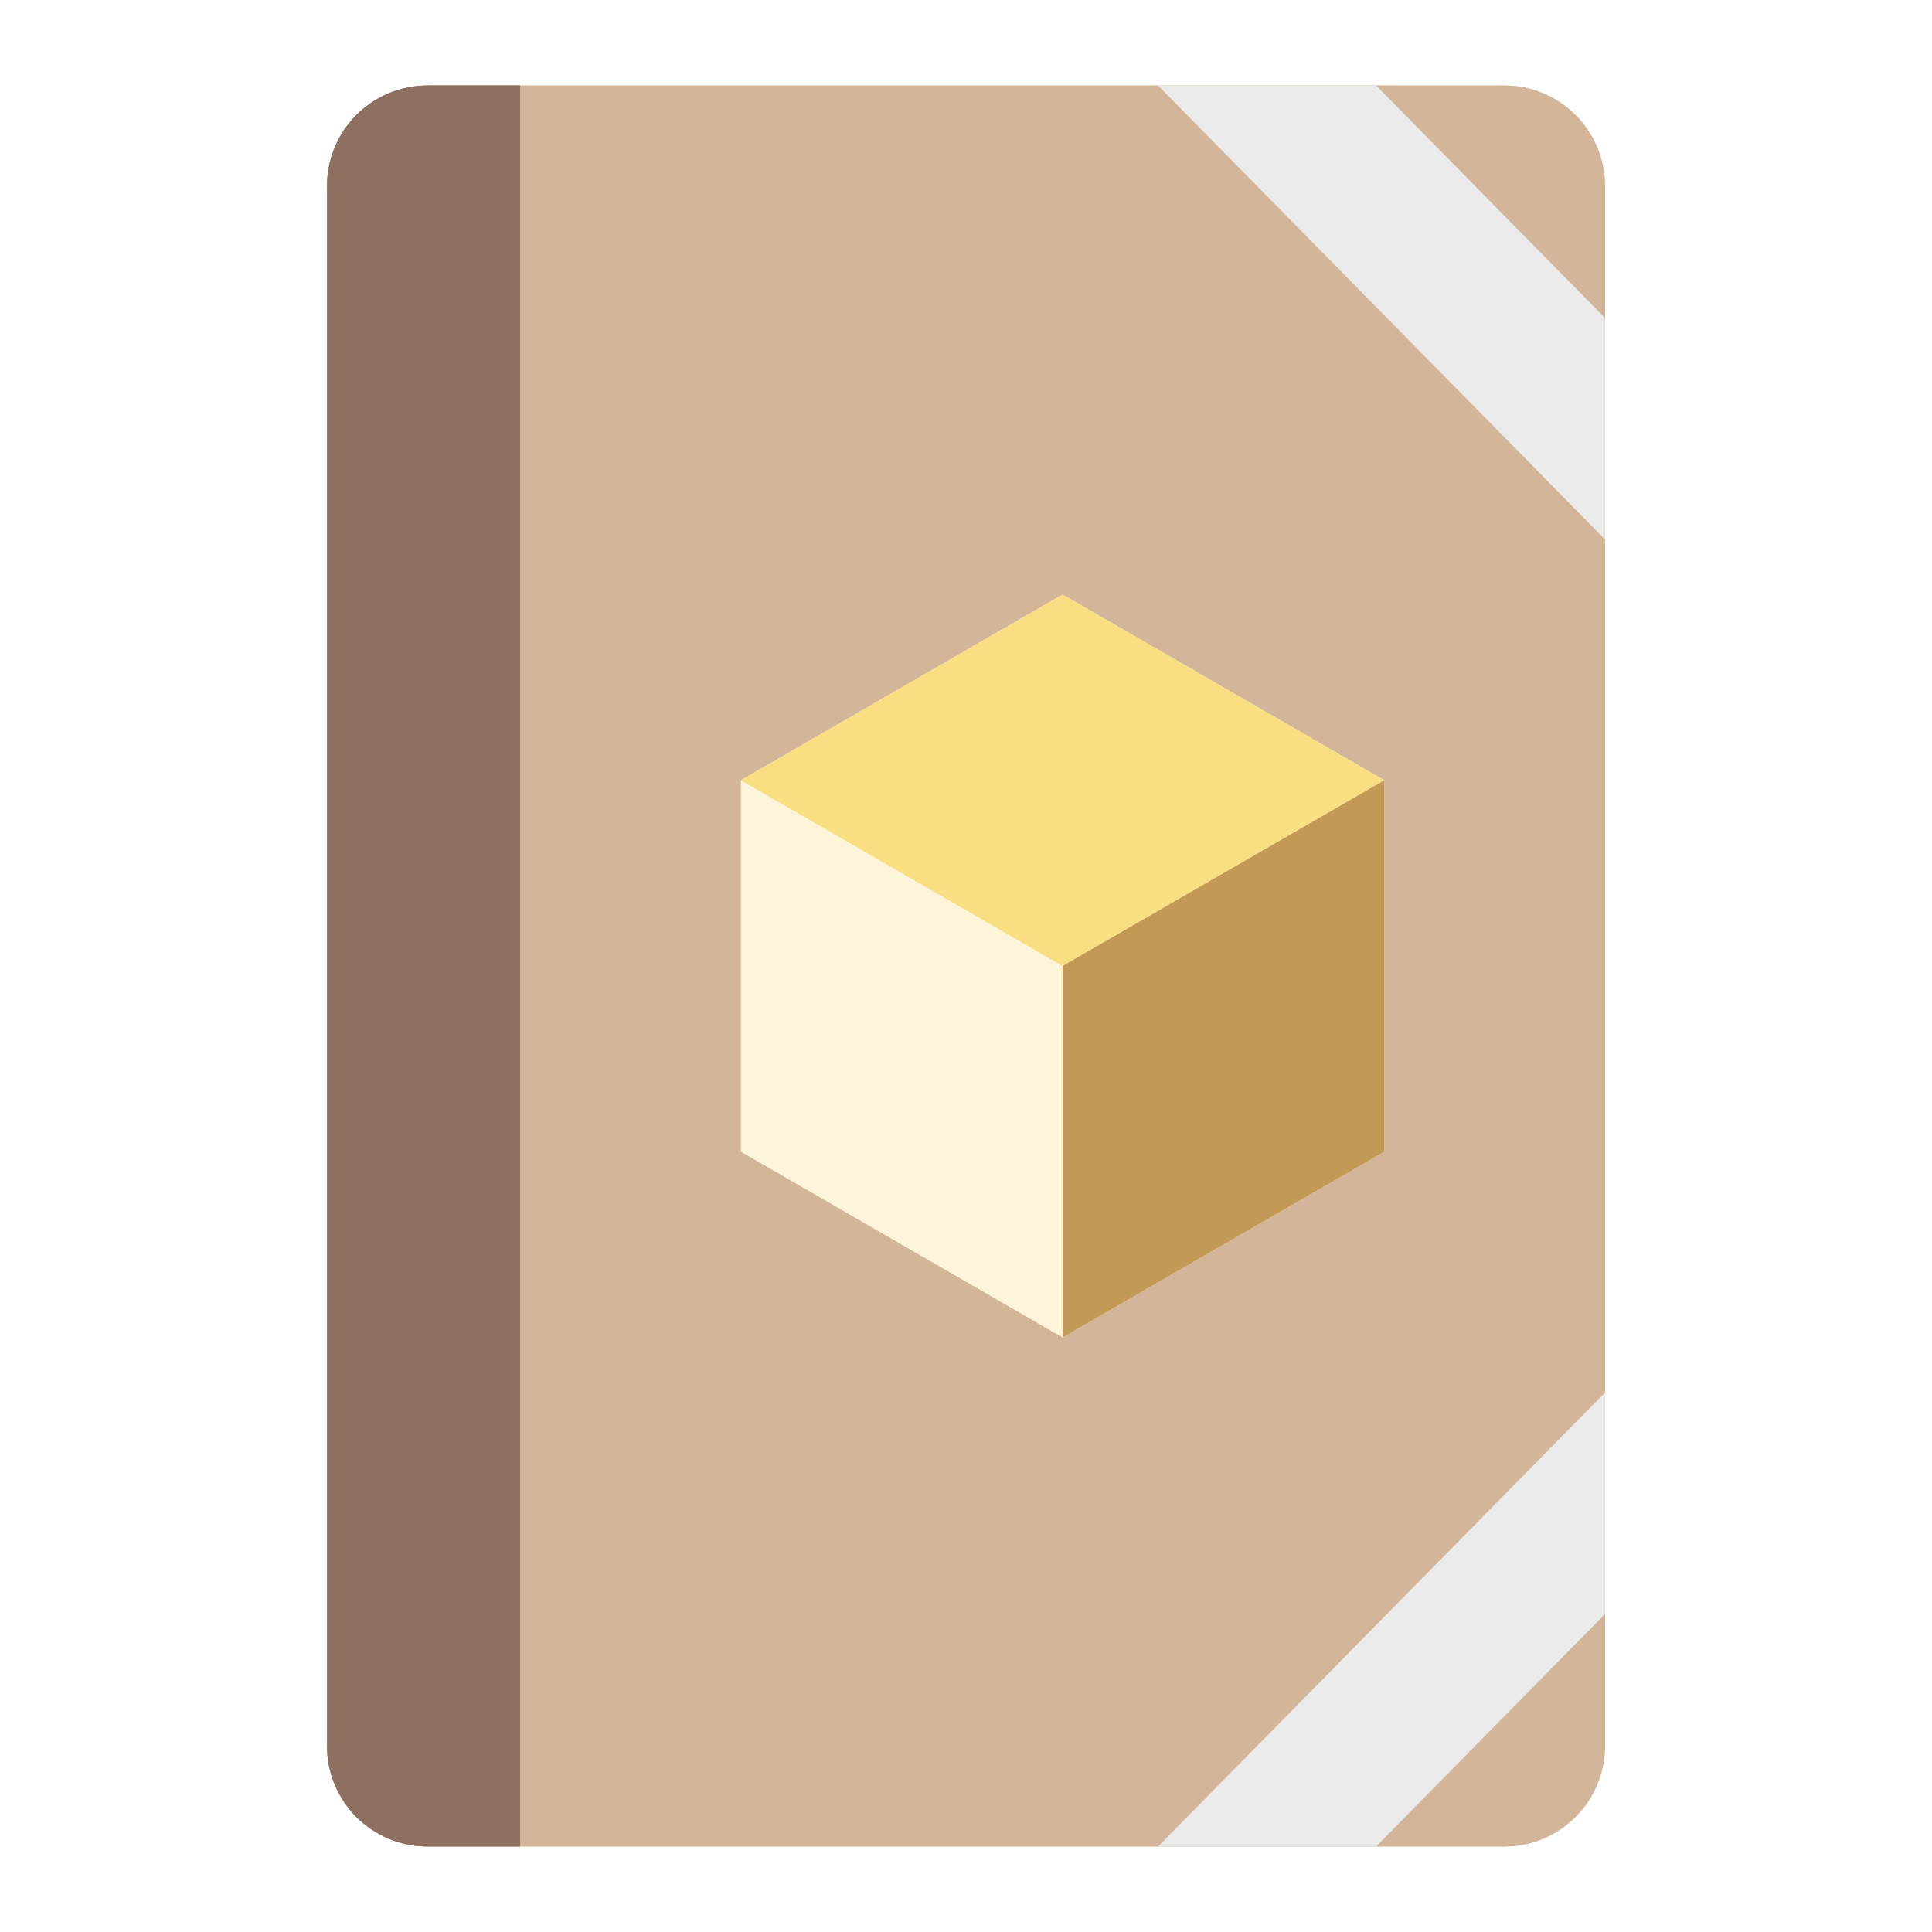
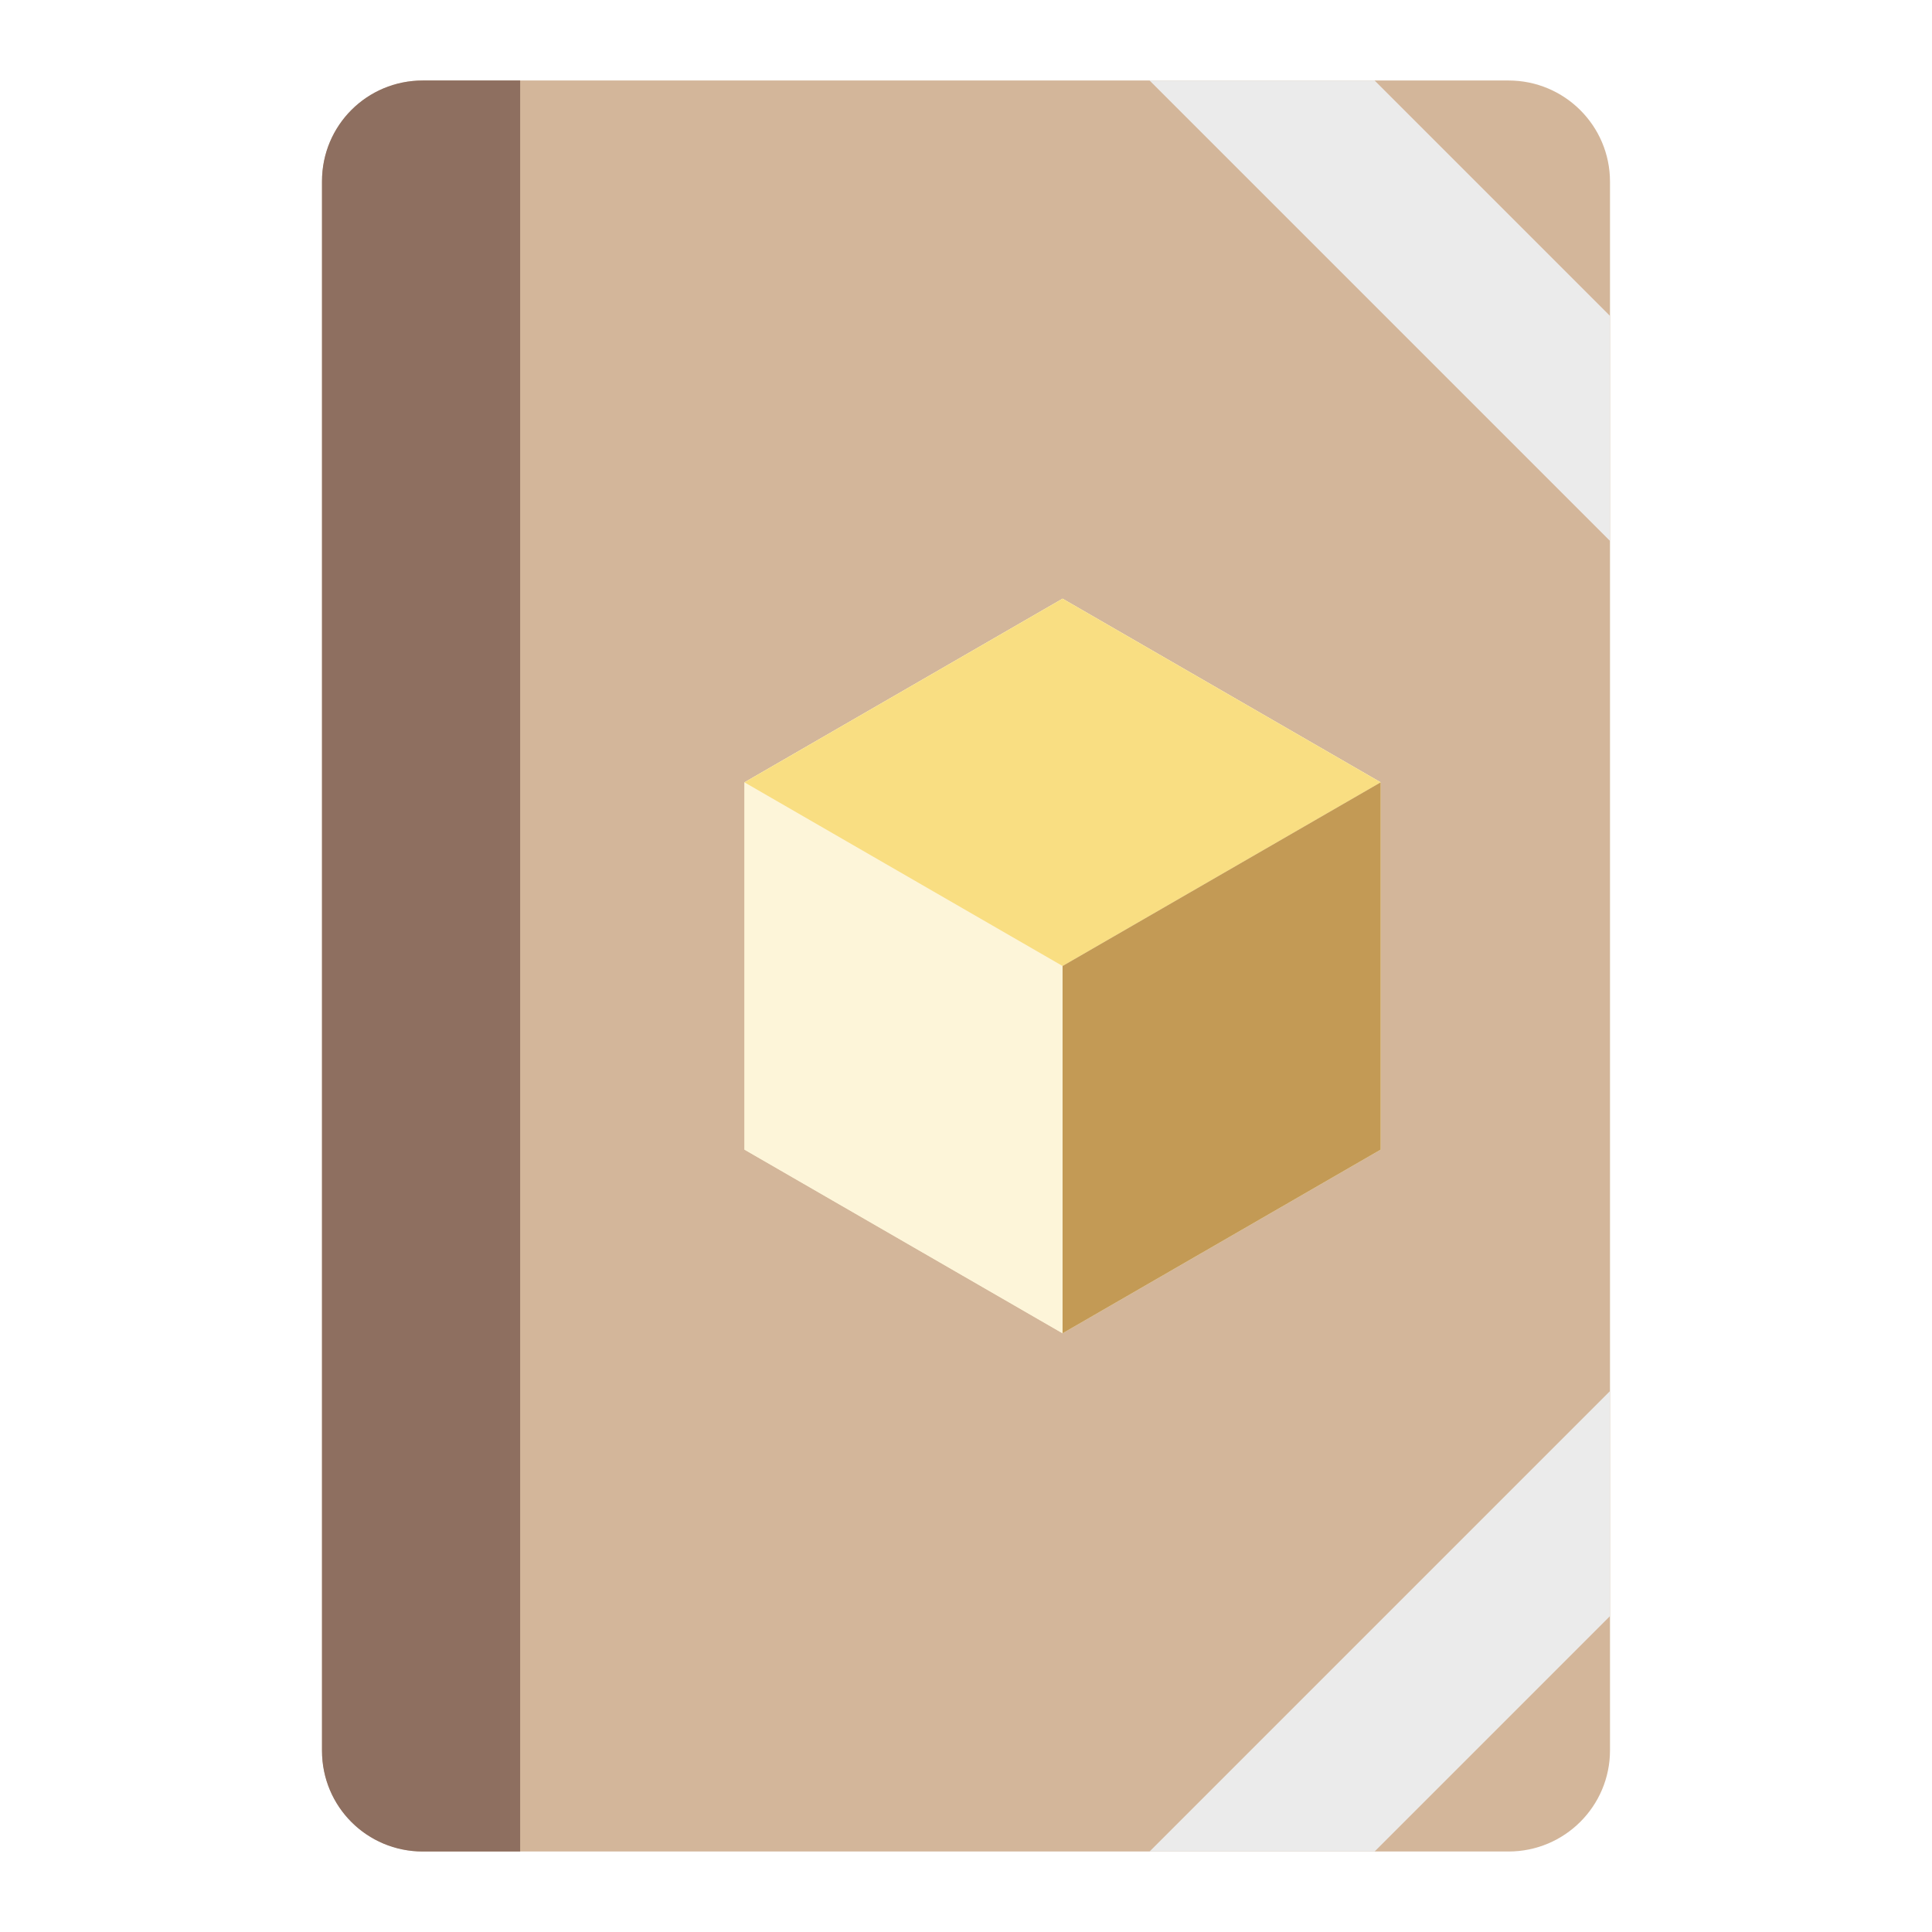
- <svg xmlns="http://www.w3.org/2000/svg" width="192" height="192" viewBox="0 0 192 192" id="svg5165" version="1.1">
-   <defs id="defs5167" />
+ <svg xmlns="http://www.w3.org/2000/svg" width="192" height="192" viewBox="0 0 192 192" id="svg5165" version="1.1" xml:space="preserve">
+   <defs id="defs5167">
+     <clipPath clipPathUnits="userSpaceOnUse" id="clipPath13393">
+       <rect id="rect13395" rx="10" y="868.362" x="32" height="176" width="128" style="fill:#d3b69a;fill-opacity:1;fill-rule:evenodd;stroke:none;stroke-width:1.007" />
+     </clipPath>
+   </defs>
  <g id="layer1" transform="translate(0,-860.3622)">
-     <g id="g848">
-       <rect id="rect7038" rx="10" y="868.862" x="32.5" height="175" width="127" style="fill:#d3b69a;fill-rule:evenodd;stroke:none;fill-opacity:1" />
-       <g style="stroke-width:6.09" transform="matrix(0.1642097,0,0,0.1642097,351.9366,878.11)" id="g7189">
-         <path id="path7180" d="m -1305.453,588.948 -194.7,112.41 -194.7,-112.41 V 364.128 l 194.7,-112.41 194.7,112.41 z" style="opacity:1;fill:#fdf5d9;fill-opacity:1;stroke:none;stroke-width:60.898;stroke-linecap:butt;stroke-linejoin:round;stroke-miterlimit:4;stroke-dasharray:none;stroke-opacity:1" />
-         <path id="path7182" d="m -1500.154,251.716 -194.701,112.412 194.701,112.407 194.701,-112.407 z" style="opacity:1;fill:#f9de82;fill-opacity:1;stroke:none;stroke-width:60.898;stroke-linecap:butt;stroke-linejoin:round;stroke-miterlimit:4;stroke-dasharray:none;stroke-opacity:1" />
-         <path id="path7184" d="m -1305.453,364.129 -194.701,112.407 v 224.825 l 194.701,-112.412 z" style="opacity:1;fill:#c39a55;fill-opacity:1;stroke:none;stroke-width:60.898;stroke-linecap:butt;stroke-linejoin:round;stroke-miterlimit:4;stroke-dasharray:none;stroke-opacity:1" />
-       </g>
-       <g style="fill:#ebebeb;fill-opacity:1" id="g7221">
-         <path style="opacity:1;fill:#ebebeb;fill-opacity:1;stroke:none;stroke-width:10;stroke-linecap:butt;stroke-linejoin:round;stroke-miterlimit:4;stroke-dasharray:none;stroke-opacity:1" d="M 115.092 8.5 L 159.5 53.604 L 159.5 31.598 L 136.758 8.5 L 115.092 8.5 z " transform="translate(0,860.3622)" id="rect7191" />
-         <path style="opacity:1;fill:#ebebeb;fill-opacity:1;stroke:none;stroke-width:10;stroke-linecap:butt;stroke-linejoin:round;stroke-miterlimit:4;stroke-dasharray:none;stroke-opacity:1" d="M 159.5 138.396 L 115.092 183.5 L 136.758 183.5 L 159.5 160.402 L 159.5 138.396 z " transform="translate(0,860.3622)" id="rect7193" />
-       </g>
-       <path id="rect7207" transform="translate(0,860.3622)" d="M 42.5 8.5 C 36.96 8.5 32.5 12.96 32.5 18.5 L 32.5 173.5 C 32.5 179.04 36.96 183.5 42.5 183.5 L 51.693 183.5 L 51.693 8.5 L 42.5 8.5 z " style="opacity:1;fill:#8e7061;fill-opacity:1;stroke:none;stroke-width:10;stroke-linecap:butt;stroke-linejoin:round;stroke-miterlimit:4;stroke-dasharray:none;stroke-opacity:1" />
-       <rect style="fill:#d3b69a;fill-rule:evenodd;stroke:none;fill-opacity:1" width="127" height="175" x="32.5" y="868.862" rx="10" id="rect12535" />
-       <g id="g12543" transform="matrix(0.1642097,0,0,0.1642097,351.9366,878.11)" style="stroke-width:6.09">
-         <path style="opacity:1;fill:#fdf5d9;fill-opacity:1;stroke:none;stroke-width:60.898;stroke-linecap:butt;stroke-linejoin:round;stroke-miterlimit:4;stroke-dasharray:none;stroke-opacity:1" d="m -1305.453,588.948 -194.7,112.41 -194.7,-112.41 V 364.128 l 194.7,-112.41 194.7,112.41 z" id="path12537" />
-         <path style="opacity:1;fill:#f9de82;fill-opacity:1;stroke:none;stroke-width:60.898;stroke-linecap:butt;stroke-linejoin:round;stroke-miterlimit:4;stroke-dasharray:none;stroke-opacity:1" d="m -1500.154,251.716 -194.701,112.412 194.701,112.407 194.701,-112.407 z" id="path12539" />
-         <path style="opacity:1;fill:#c39a55;fill-opacity:1;stroke:none;stroke-width:60.898;stroke-linecap:butt;stroke-linejoin:round;stroke-miterlimit:4;stroke-dasharray:none;stroke-opacity:1" d="m -1305.453,364.129 -194.701,112.407 v 224.825 l 194.701,-112.412 z" id="path12541" />
-       </g>
-       <g id="g12549" style="fill:#ebebeb;fill-opacity:1">
-         <path id="path12545" transform="translate(0,860.3622)" d="M 115.092 8.5 L 159.5 53.604 L 159.5 31.598 L 136.758 8.5 L 115.092 8.5 z " style="opacity:1;fill:#ebebeb;fill-opacity:1;stroke:none;stroke-width:10;stroke-linecap:butt;stroke-linejoin:round;stroke-miterlimit:4;stroke-dasharray:none;stroke-opacity:1" />
-         <path id="path12547" transform="translate(0,860.3622)" d="M 159.5 138.396 L 115.092 183.5 L 136.758 183.5 L 159.5 160.402 L 159.5 138.396 z " style="opacity:1;fill:#ebebeb;fill-opacity:1;stroke:none;stroke-width:10;stroke-linecap:butt;stroke-linejoin:round;stroke-miterlimit:4;stroke-dasharray:none;stroke-opacity:1" />
-       </g>
-       <path transform="translate(0,860.3622)" style="opacity:1;fill:#8e7061;fill-opacity:1;stroke:none;stroke-width:10;stroke-linecap:butt;stroke-linejoin:round;stroke-miterlimit:4;stroke-dasharray:none;stroke-opacity:1" d="M 42.5 8.5 C 36.96 8.5 32.5 12.96 32.5 18.5 L 32.5 173.5 C 32.5 179.04 36.96 183.5 42.5 183.5 L 51.693 183.5 L 51.693 8.5 L 42.5 8.5 z " id="path12551" />
+     <rect style="opacity:1;fill:#d3b69a;fill-opacity:1;fill-rule:evenodd;stroke:none;stroke-width:1.007;stroke-opacity:1" width="128" height="176" x="32" y="868.362" rx="10.079" id="rect966" ry="10.057" />
+     <path id="rect5817" clip-path="none" style="fill:#8e6f60;fill-opacity:1;fill-rule:evenodd;stroke-width:5;stroke-dashoffset:6;stop-color:#000000" d="M 42 868.362 C 36.46 868.362 32 872.822 32 878.362 L 32 1034.362 C 32 1039.902 36.46 1044.362 42 1044.362 L 51.693 1044.362 L 51.693 868.362 L 42 868.362 z " />
+     <g style="stroke-width:6.09" transform="matrix(0.1623506,0,0,0.1623506,349.1475,878.9959)" id="g7189">
+       <path id="path7180" d="m -1305.453,588.948 -194.7,112.41 -194.7,-112.41 V 364.128 l 194.7,-112.41 194.7,112.41 z" style="opacity:1;fill:#fdf5d9;fill-opacity:1;stroke:none;stroke-width:60.898;stroke-linecap:butt;stroke-linejoin:round;stroke-miterlimit:4;stroke-dasharray:none;stroke-opacity:1" />
+       <path id="path7182" d="m -1500.154,251.716 -194.701,112.412 194.701,112.407 194.701,-112.407 z" style="opacity:1;fill:#f9de82;fill-opacity:1;stroke:none;stroke-width:60.898;stroke-linecap:butt;stroke-linejoin:round;stroke-miterlimit:4;stroke-dasharray:none;stroke-opacity:1" />
+       <path id="path7184" d="m -1305.453,364.129 -194.701,112.407 v 224.825 l 194.701,-112.412 z" style="opacity:1;fill:#c39a55;fill-opacity:1;stroke:none;stroke-width:60.898;stroke-linecap:butt;stroke-linejoin:round;stroke-miterlimit:4;stroke-dasharray:none;stroke-opacity:1" />
+     </g>
+     <g id="g12543" transform="matrix(0.1623506,0,0,0.1623506,349.1475,878.9959)" style="stroke-width:6.09">
+       <path style="opacity:1;fill:#fdf5d9;fill-opacity:1;stroke:none;stroke-width:60.898;stroke-linecap:butt;stroke-linejoin:round;stroke-miterlimit:4;stroke-dasharray:none;stroke-opacity:1" d="m -1305.453,588.948 -194.7,112.41 -194.7,-112.41 V 364.128 l 194.7,-112.41 194.7,112.41 z" id="path12537" />
+       <path style="opacity:1;fill:#f9de82;fill-opacity:1;stroke:none;stroke-width:60.898;stroke-linecap:butt;stroke-linejoin:round;stroke-miterlimit:4;stroke-dasharray:none;stroke-opacity:1" d="m -1500.154,251.716 -194.701,112.412 194.701,112.407 194.701,-112.407 z" id="path12539" />
+       <path style="opacity:1;fill:#c39a55;fill-opacity:1;stroke:none;stroke-width:60.898;stroke-linecap:butt;stroke-linejoin:round;stroke-miterlimit:4;stroke-dasharray:none;stroke-opacity:1" d="m -1305.453,364.129 -194.701,112.407 v 224.825 l 194.701,-112.412 z" id="path12541" />
+     </g>
+     <g id="g13381" clip-path="url(#clipPath13393)">
+       <rect style="fill:#ebebeb;fill-opacity:1;fill-rule:evenodd;stroke-width:4.812;stroke-dashoffset:6;stop-color:#000000" id="rect6088" width="80.701" height="15.812" x="687.057" y="517.43" transform="rotate(45)" />
+       <rect style="fill:#ebebeb;fill-opacity:1;fill-rule:evenodd;stroke-width:4.812;stroke-dashoffset:6;stop-color:#000000" id="rect7212" width="80.701" height="15.812" x="-664.736" y="-835.07" transform="matrix(0.7071068,-0.7071068,-0.7071068,-0.7071068,0,0)" />
    </g>
  </g>
</svg>
